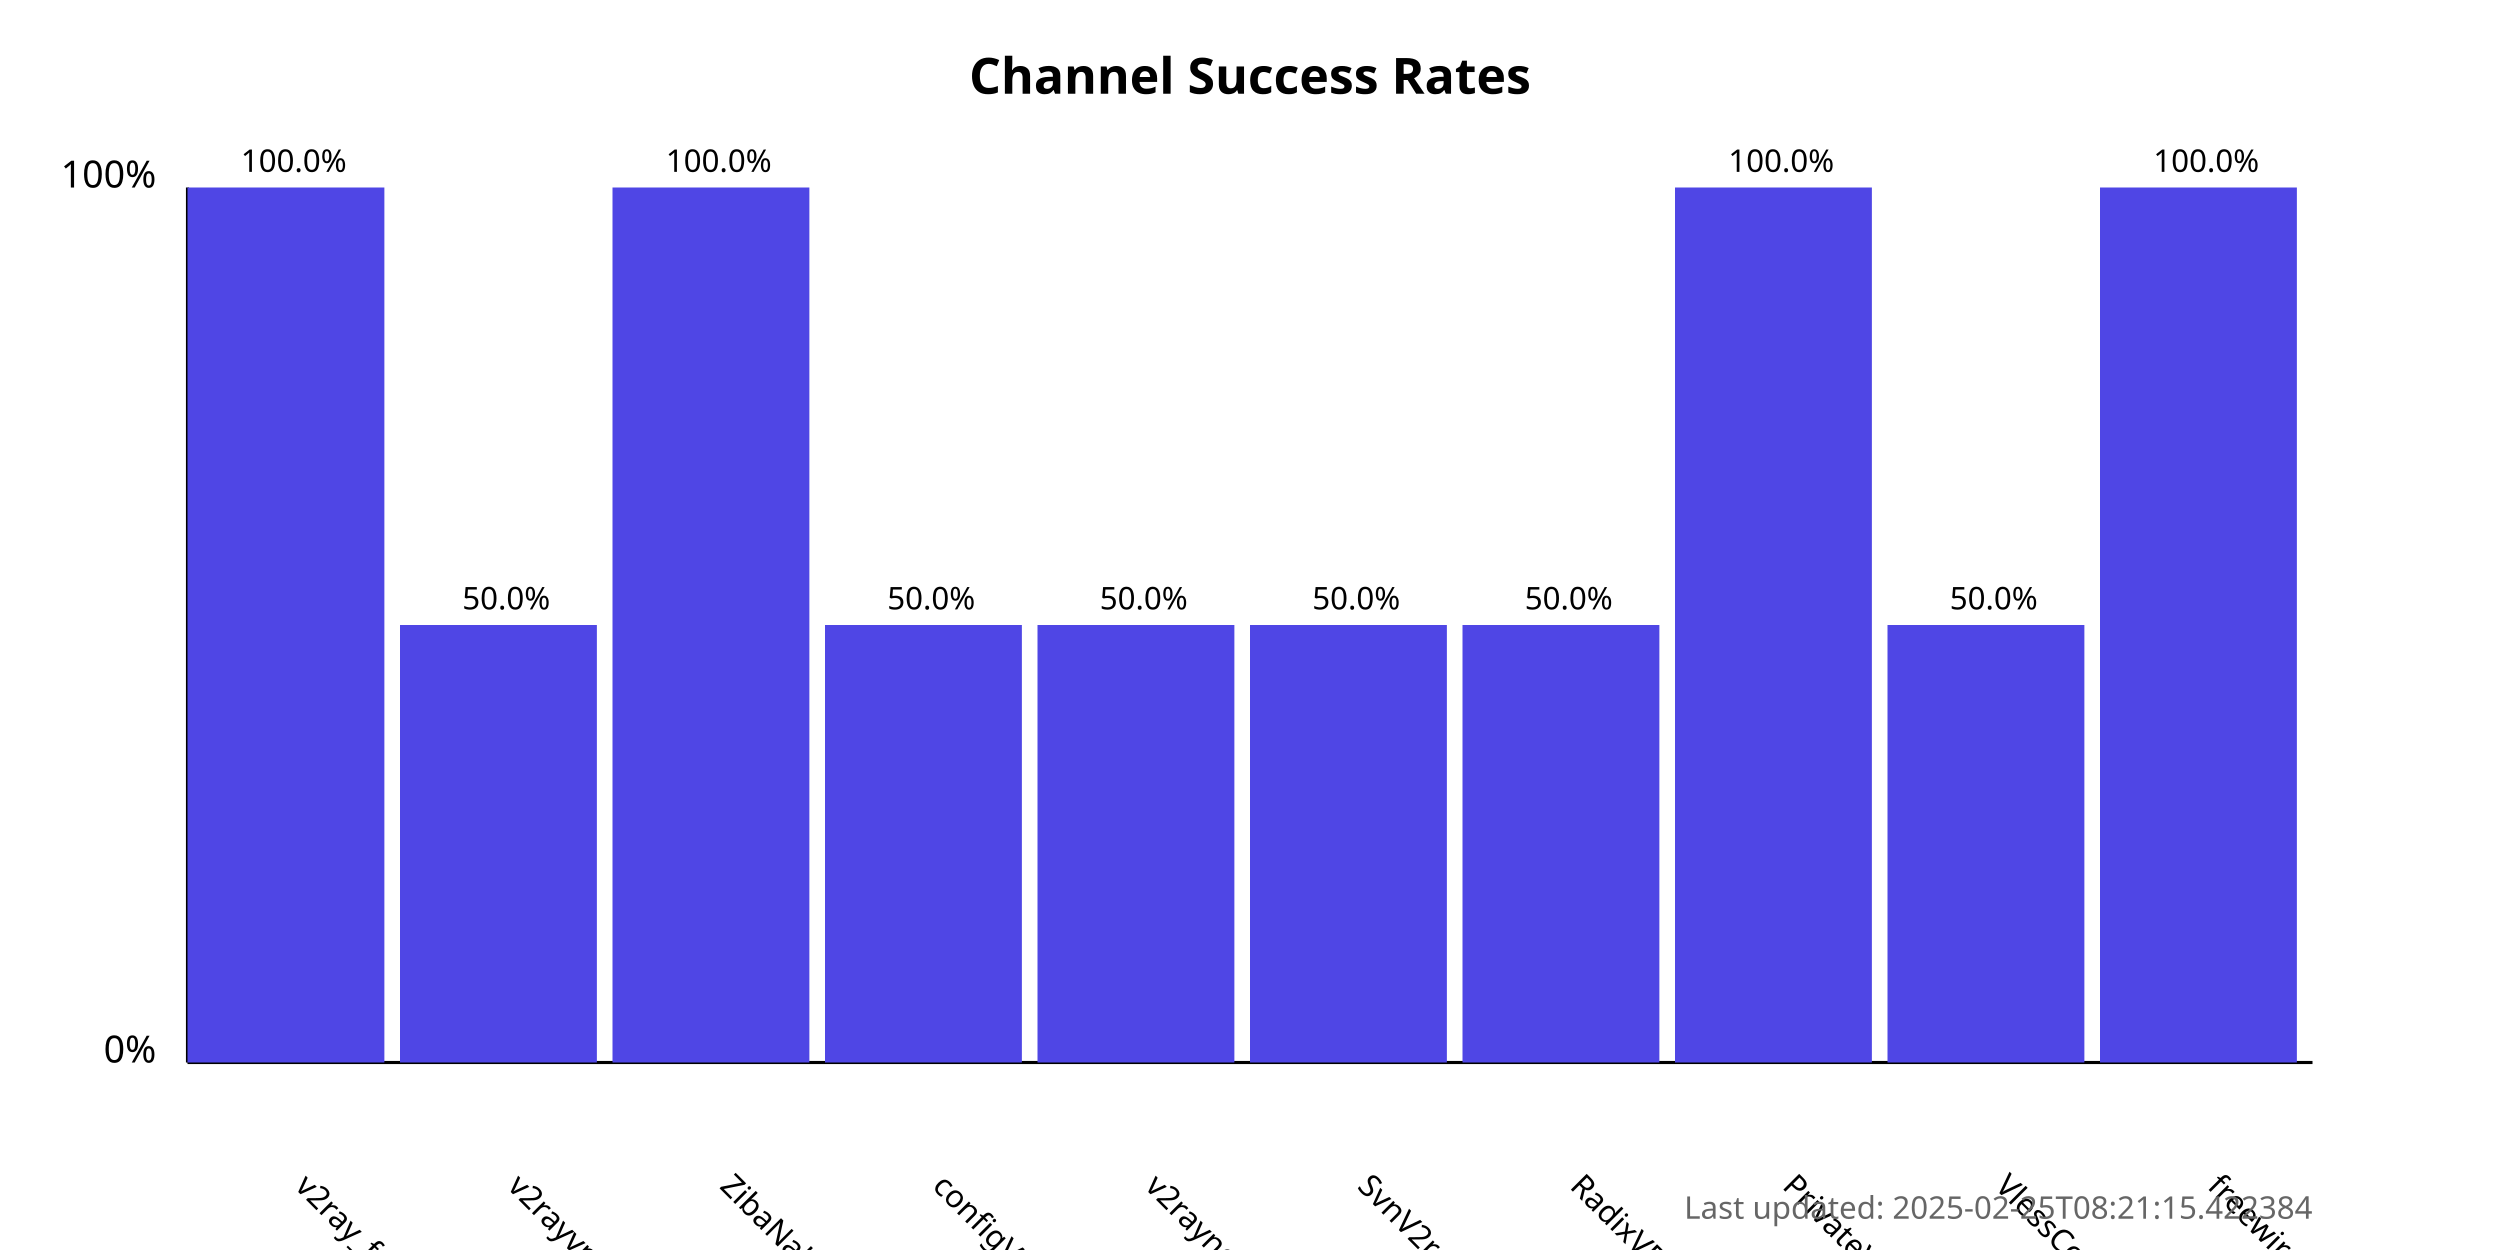
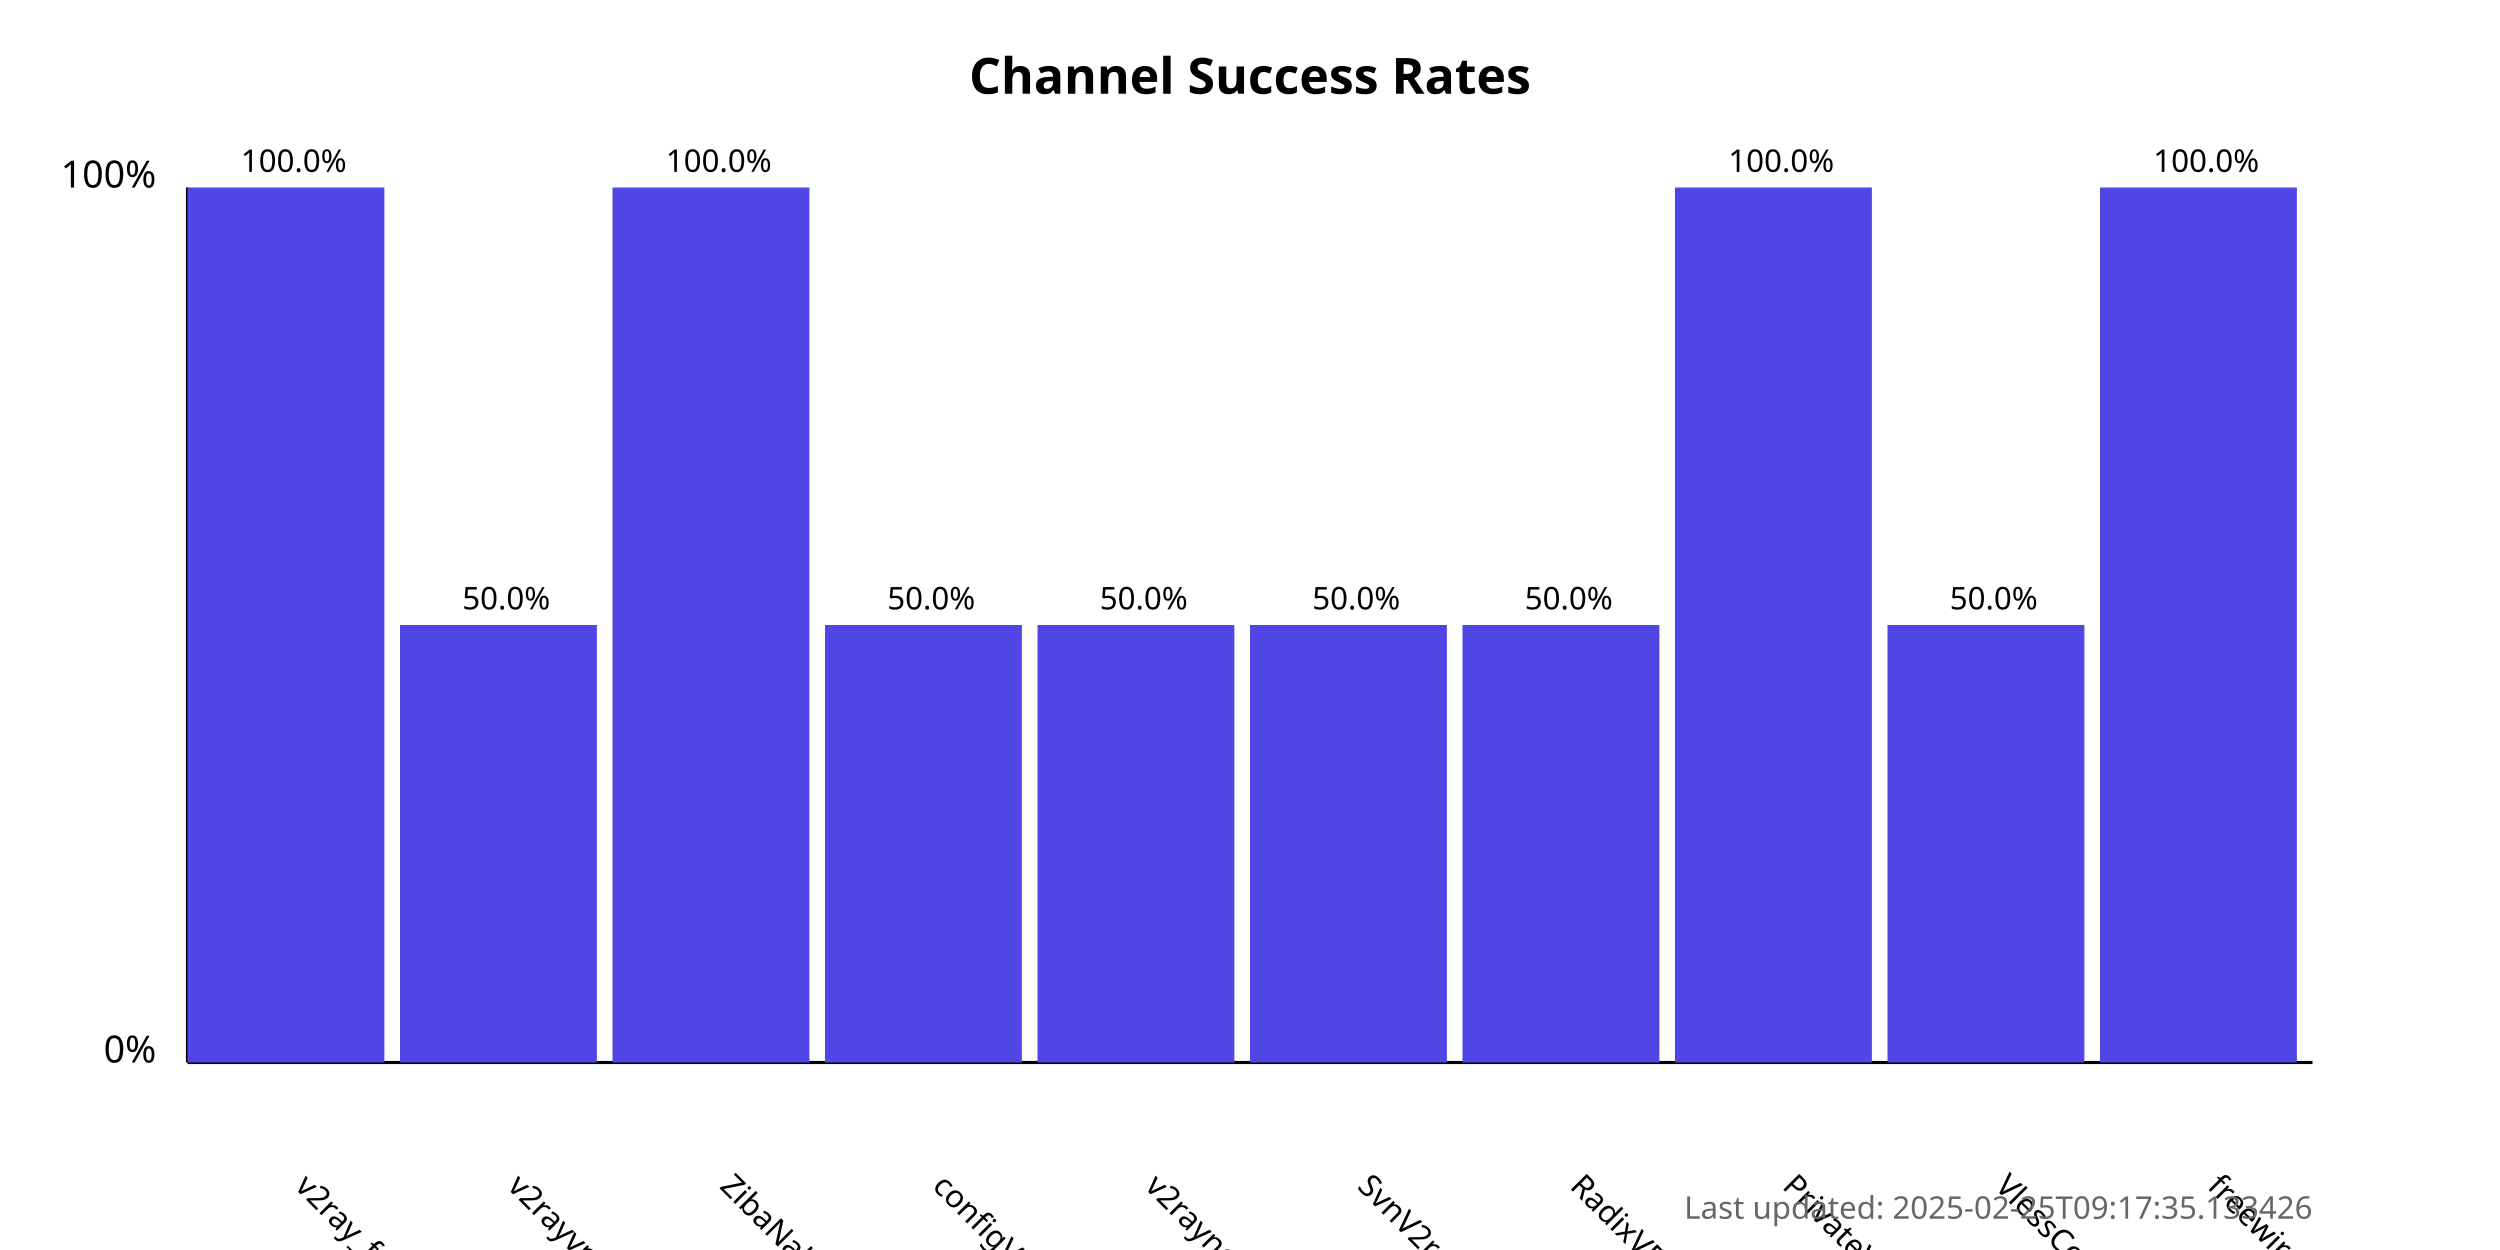
<svg xmlns="http://www.w3.org/2000/svg" width="800" height="400">
  <style>
            .chart-title { font: bold 16px sans-serif; }
            .axis-label { font: 12px sans-serif; }
            .tick-label { font: 10px sans-serif; }
            .bar { fill: #4f46e5; }
            .bar:hover { fill: #6366f1; }
            .timestamp { font: 10px sans-serif; fill: #666; }
        </style>
  <text x="400.0" y="30" text-anchor="middle" class="chart-title">
            Channel Success Rates
        </text>
  <line x1="60" y1="340" x2="60" y2="60" stroke="black" stroke-width="1" />
  <line x1="60" y1="340" x2="740" y2="340" stroke="black" stroke-width="1" />
  <text x="50" y="340" text-anchor="end" class="axis-label">0%</text>
  <text x="50" y="60" text-anchor="end" class="axis-label">100%</text>
  <g>
    <rect x="60" y="60.0" width="63.0" height="280.0" class="bar" />
    <text x="94.0" y="380" transform="rotate(45, 94.0, 380)" text-anchor="start" class="tick-label">
                v2ray_free_conf
            </text>
    <text x="94.0" y="55.0" text-anchor="middle" class="tick-label">
                100.0%
            </text>
  </g>
  <g>
    <rect x="128.0" y="200.0" width="63.0" height="140.0" class="bar" />
    <text x="162.0" y="380" transform="rotate(45, 162.0, 380)" text-anchor="start" class="tick-label">
                v2rayvpno
            </text>
    <text x="162.0" y="195.0" text-anchor="middle" class="tick-label">
                50.0%
            </text>
  </g>
  <g>
    <rect x="196.0" y="60.0" width="63.0" height="280.0" class="bar" />
    <text x="230.0" y="380" transform="rotate(45, 230.0, 380)" text-anchor="start" class="tick-label">
                ZibaNabz
            </text>
    <text x="230.0" y="55.0" text-anchor="middle" class="tick-label">
                100.0%
            </text>
  </g>
  <g>
    <rect x="264.0" y="200.0" width="63.0" height="140.0" class="bar" />
    <text x="298.0" y="380" transform="rotate(45, 298.0, 380)" text-anchor="start" class="tick-label">
                configV2rayForFree
            </text>
    <text x="298.0" y="195.0" text-anchor="middle" class="tick-label">
                50.0%
            </text>
  </g>
  <g>
    <rect x="332.0" y="200.0" width="63.0" height="140.0" class="bar" />
    <text x="366.0" y="380" transform="rotate(45, 366.0, 380)" text-anchor="start" class="tick-label">
                v2rayngvpn
            </text>
    <text x="366.0" y="195.0" text-anchor="middle" class="tick-label">
                50.0%
            </text>
  </g>
  <g>
    <rect x="400.0" y="200.0" width="63.0" height="140.0" class="bar" />
    <text x="434.0" y="380" transform="rotate(45, 434.0, 380)" text-anchor="start" class="tick-label">
                SvnV2ray
            </text>
    <text x="434.0" y="195.0" text-anchor="middle" class="tick-label">
                50.0%
            </text>
  </g>
  <g>
    <rect x="468.0" y="200.0" width="63.0" height="140.0" class="bar" />
    <text x="502.0" y="380" transform="rotate(45, 502.0, 380)" text-anchor="start" class="tick-label">
                RadixVPN
            </text>
    <text x="502.0" y="195.0" text-anchor="middle" class="tick-label">
                50.0%
            </text>
  </g>
  <g>
    <rect x="536.0" y="60.0" width="63.0" height="280.0" class="bar" />
    <text x="570.0" y="380" transform="rotate(45, 570.0, 380)" text-anchor="start" class="tick-label">
                PrivateVPNs
            </text>
    <text x="570.0" y="55.0" text-anchor="middle" class="tick-label">
                100.0%
            </text>
  </g>
  <g>
    <rect x="604.0" y="200.0" width="63.0" height="140.0" class="bar" />
    <text x="638.0" y="380" transform="rotate(45, 638.0, 380)" text-anchor="start" class="tick-label">
                VlessConfig
            </text>
    <text x="638.0" y="195.0" text-anchor="middle" class="tick-label">
                50.0%
            </text>
  </g>
  <g>
    <rect x="672.0" y="60.0" width="63.0" height="280.0" class="bar" />
    <text x="706.0" y="380" transform="rotate(45, 706.0, 380)" text-anchor="start" class="tick-label">
                freewireguard
            </text>
    <text x="706.0" y="55.0" text-anchor="middle" class="tick-label">
                100.0%
            </text>
  </g>
  <text x="740" y="390" text-anchor="end" class="timestamp">
-             Last updated: 2025-02-25T08:21:15.422384
+             Last updated: 2025-02-25T09:17:35.133426
        </text>
</svg>
